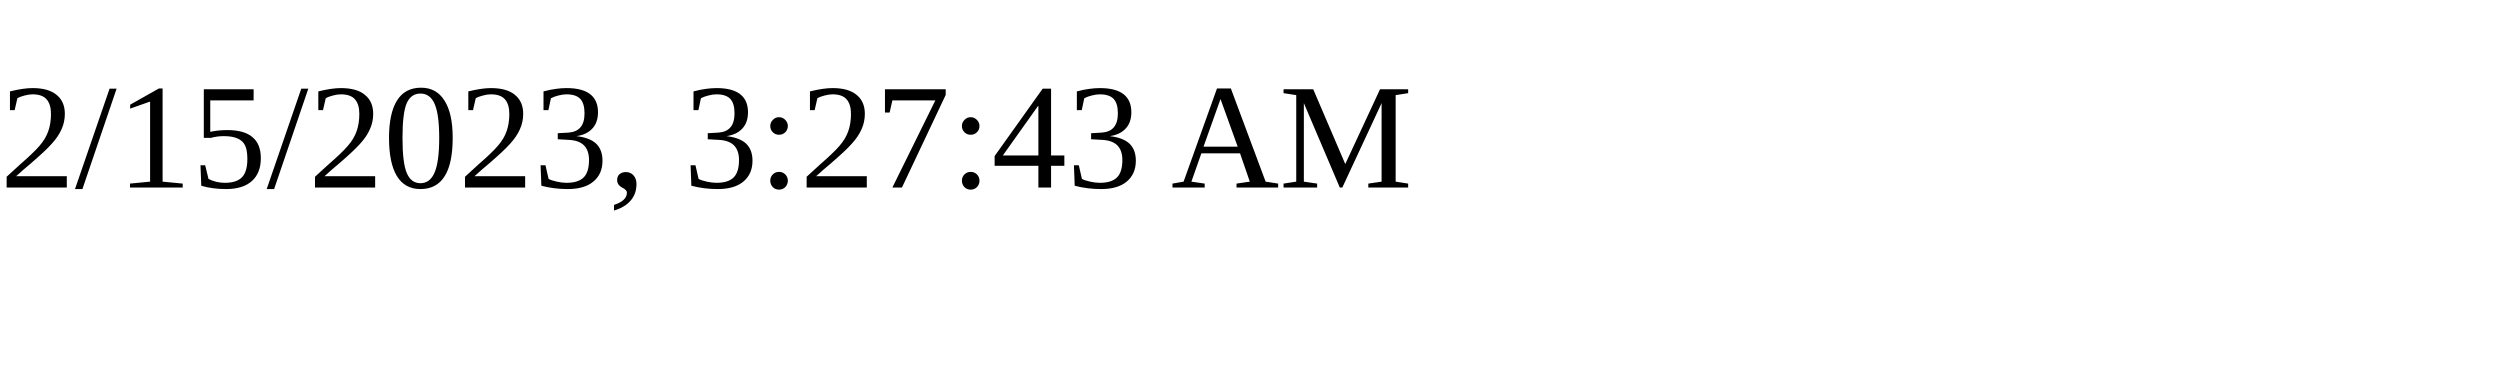
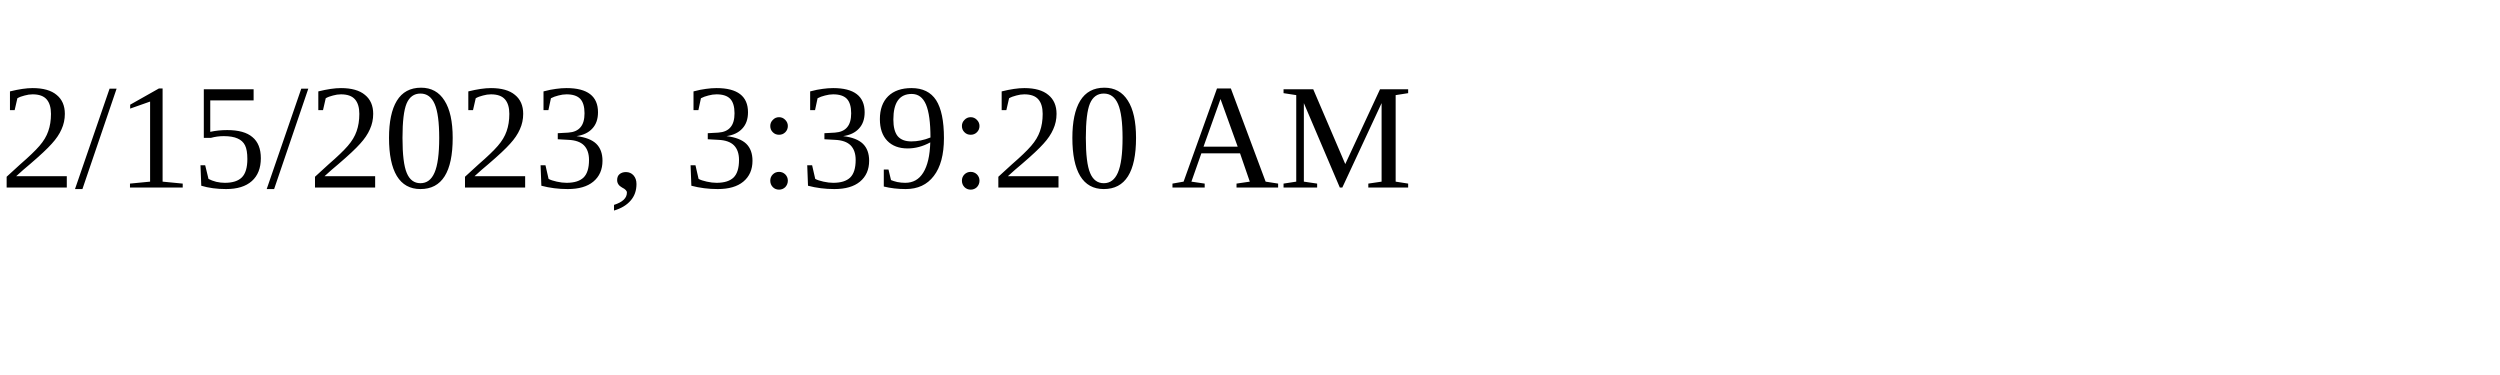
<svg xmlns="http://www.w3.org/2000/svg" height="30" width="200">
-   <text x="0" y="15">2/15/2023, 3:27:43 AM</text>
+   <text x="0" y="15">2/15/2023, 3:39:20 AM</text>
</svg>
